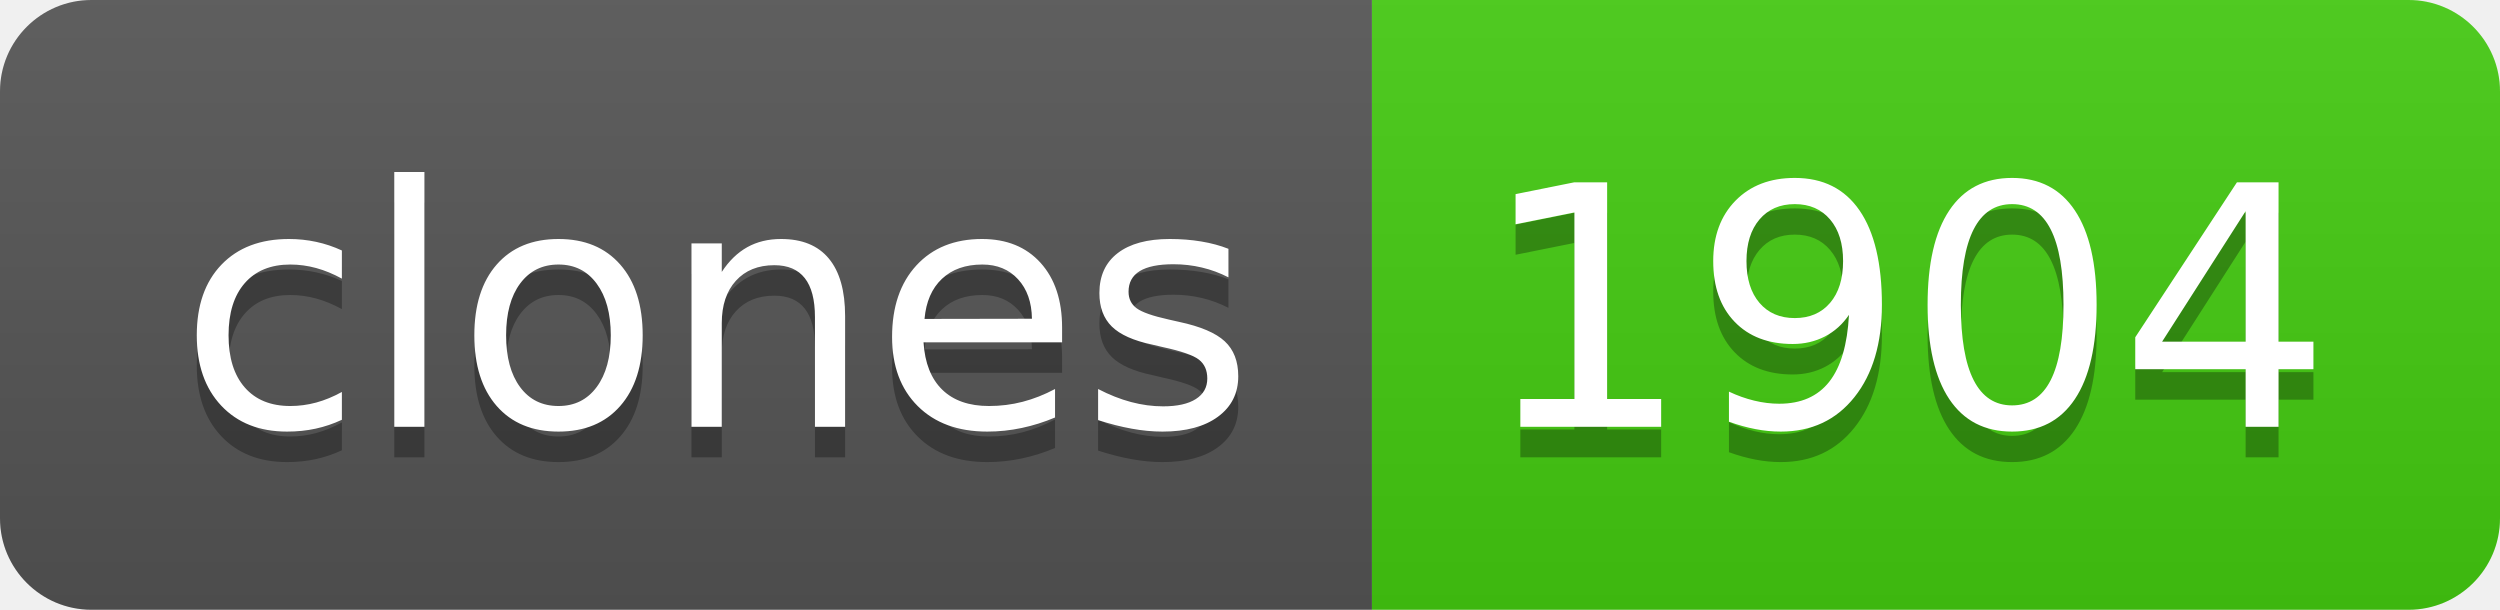
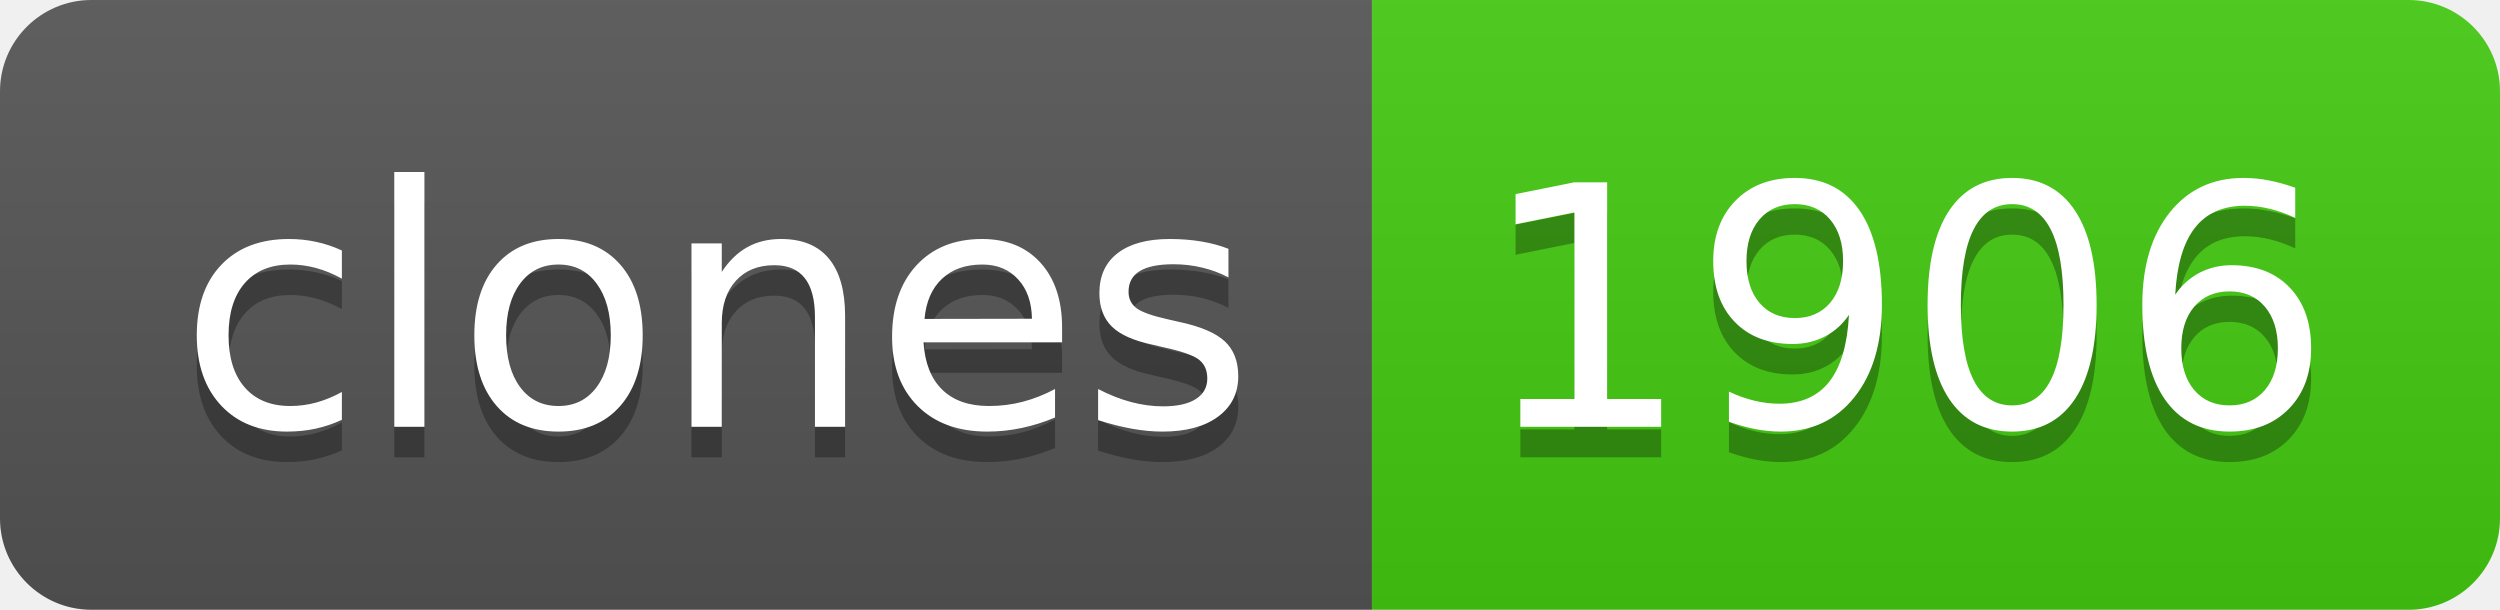
- <svg xmlns="http://www.w3.org/2000/svg" width="82" height="20" role="img" aria-label="clones: 1904">
+ <svg xmlns="http://www.w3.org/2000/svg" width="82" height="20" role="img" aria-label="clones: 1906">
  <linearGradient id="s" x2="0" y2="100%">
    <stop offset="0" stop-color="#bbb" stop-opacity=".1" />
    <stop offset="1" stop-opacity=".1" />
  </linearGradient>
  <clipPath id="r">
    <rect width="82" height="20" rx="3" fill="#fff" />
  </clipPath>
  <g clip-path="url(#r)">
    <rect width="45" height="20" fill="#555" />
    <rect x="45" width="37" height="20" fill="#4c1" />
    <rect width="82" height="20" fill="url(#s)" />
  </g>
  <g fill="#fff" text-anchor="middle" font-family="Verdana,Geneva,DejaVu Sans,sans-serif" text-rendering="geometricPrecision" font-size="110">
    <text aria-hidden="true" x="235" y="150" fill="#010101" fill-opacity=".3" transform="scale(.1)" textLength="350">clones</text>
    <text x="235" y="140" transform="scale(.1)" fill="#fff" textLength="350">clones</text>
-     <text aria-hidden="true" x="625" y="150" fill="#010101" fill-opacity=".3" transform="scale(.1)" textLength="270">1904</text>
-     <text x="625" y="140" transform="scale(.1)" fill="#fff" textLength="270">1904</text>
+     <text aria-hidden="true" x="625" y="150" fill="#010101" fill-opacity=".3" transform="scale(.1)" textLength="270">1906</text>
+     <text x="625" y="140" transform="scale(.1)" fill="#fff" textLength="270">1906</text>
  </g>
</svg>
